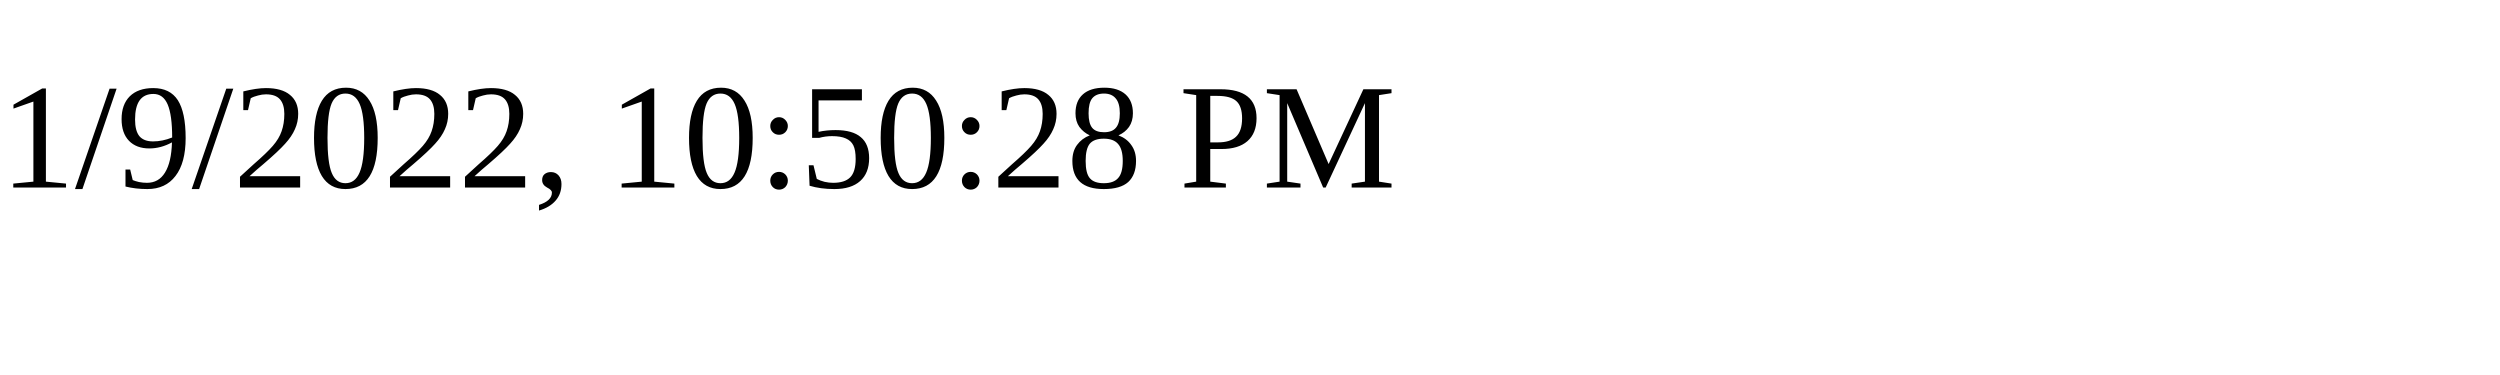
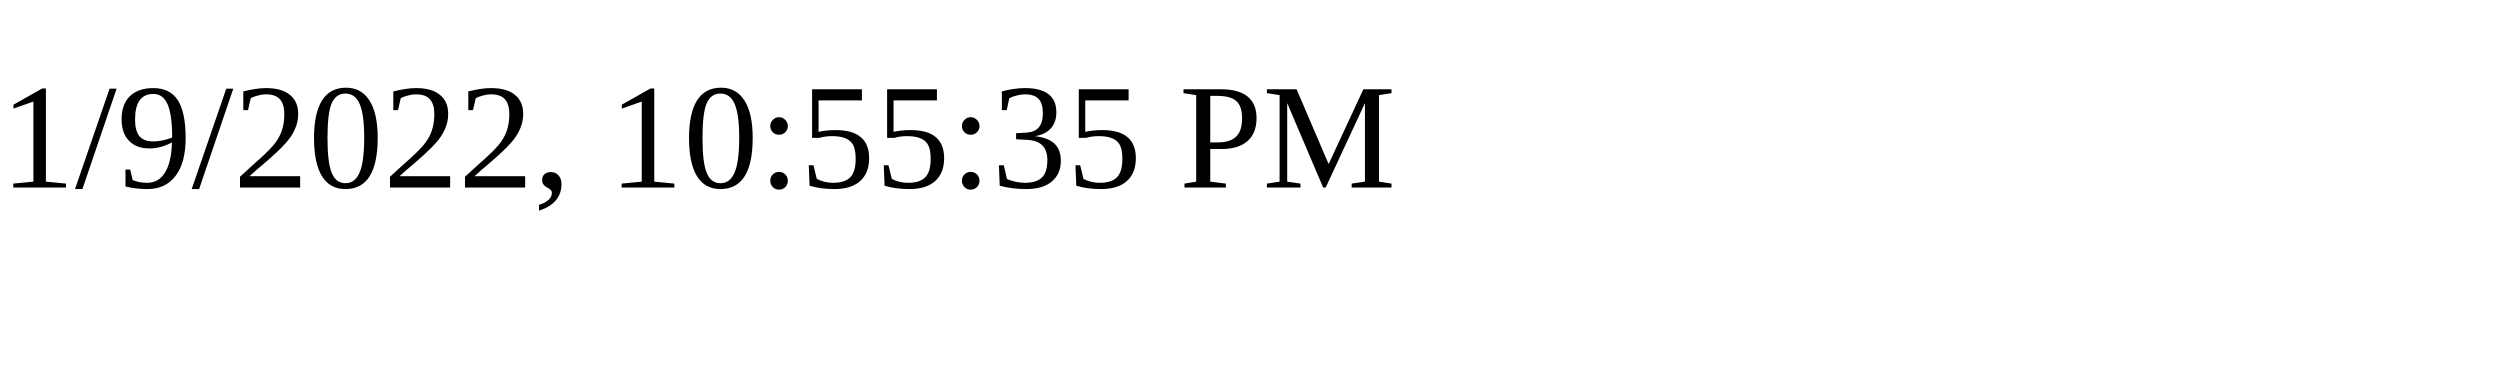
<svg xmlns="http://www.w3.org/2000/svg" height="30" width="200">
-   <text x="0" y="15">1/9/2022, 10:50:28 PM</text>
+   <text x="0" y="15">1/9/2022, 10:55:35 PM</text>
</svg>
